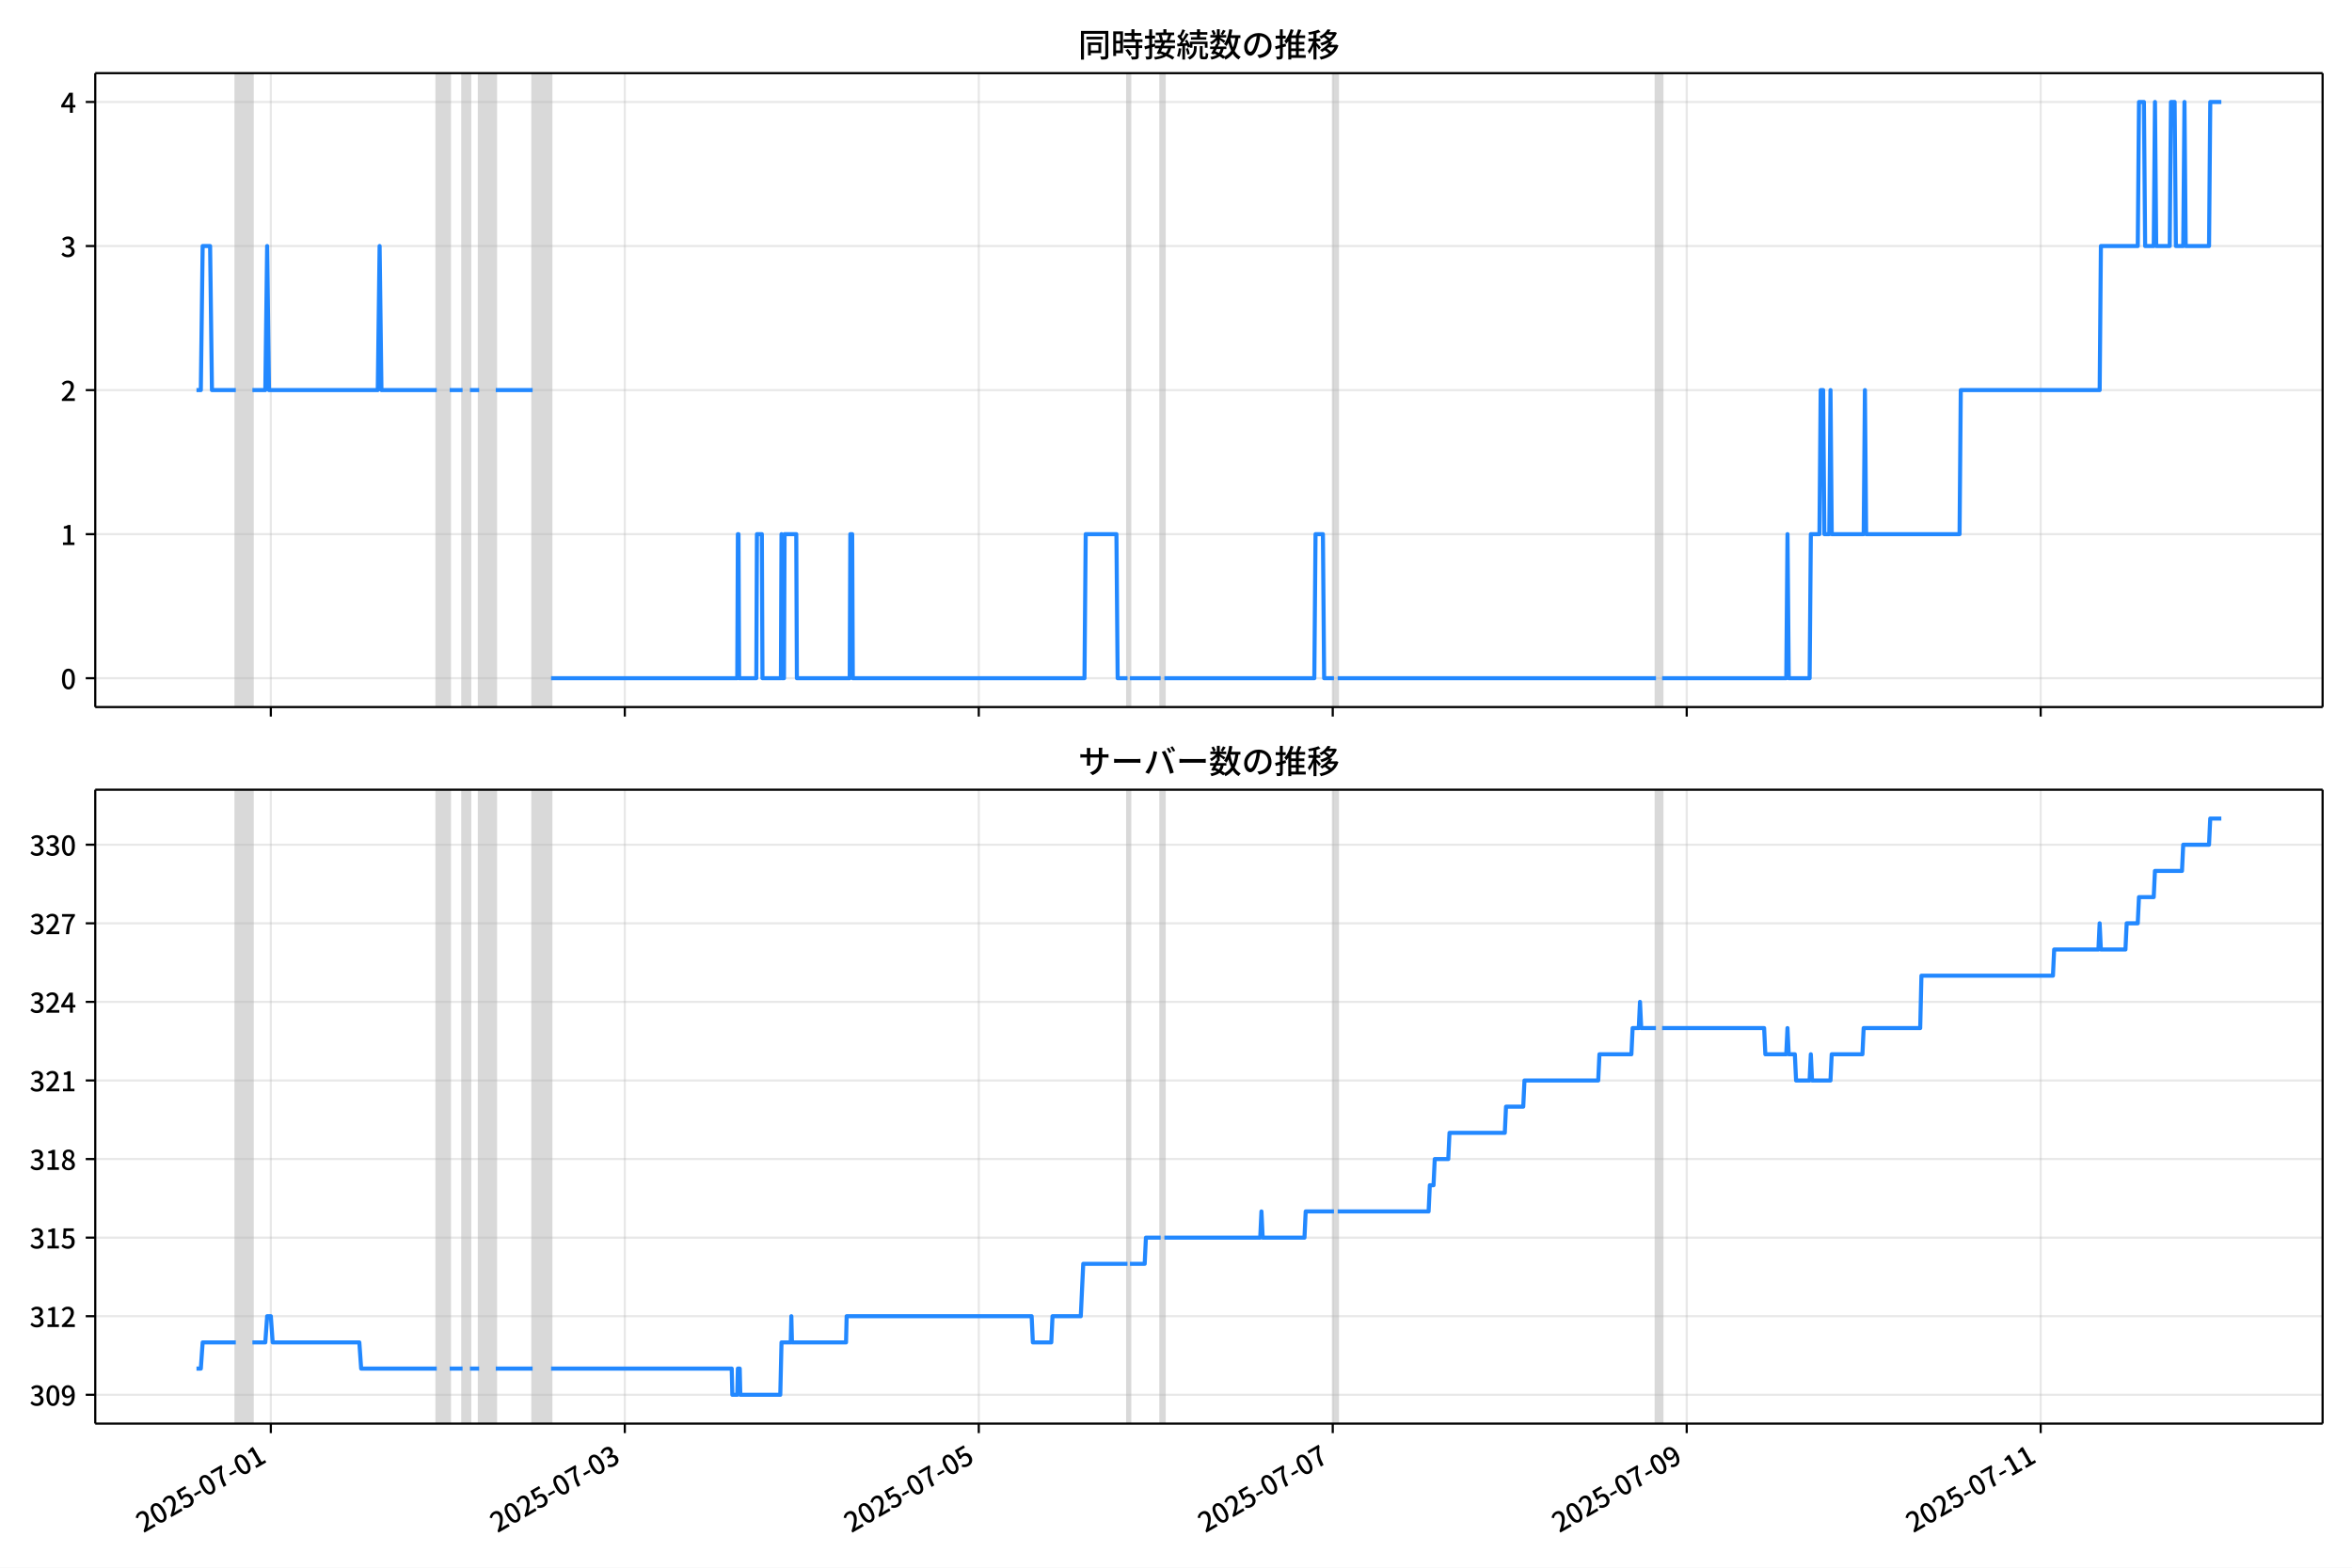
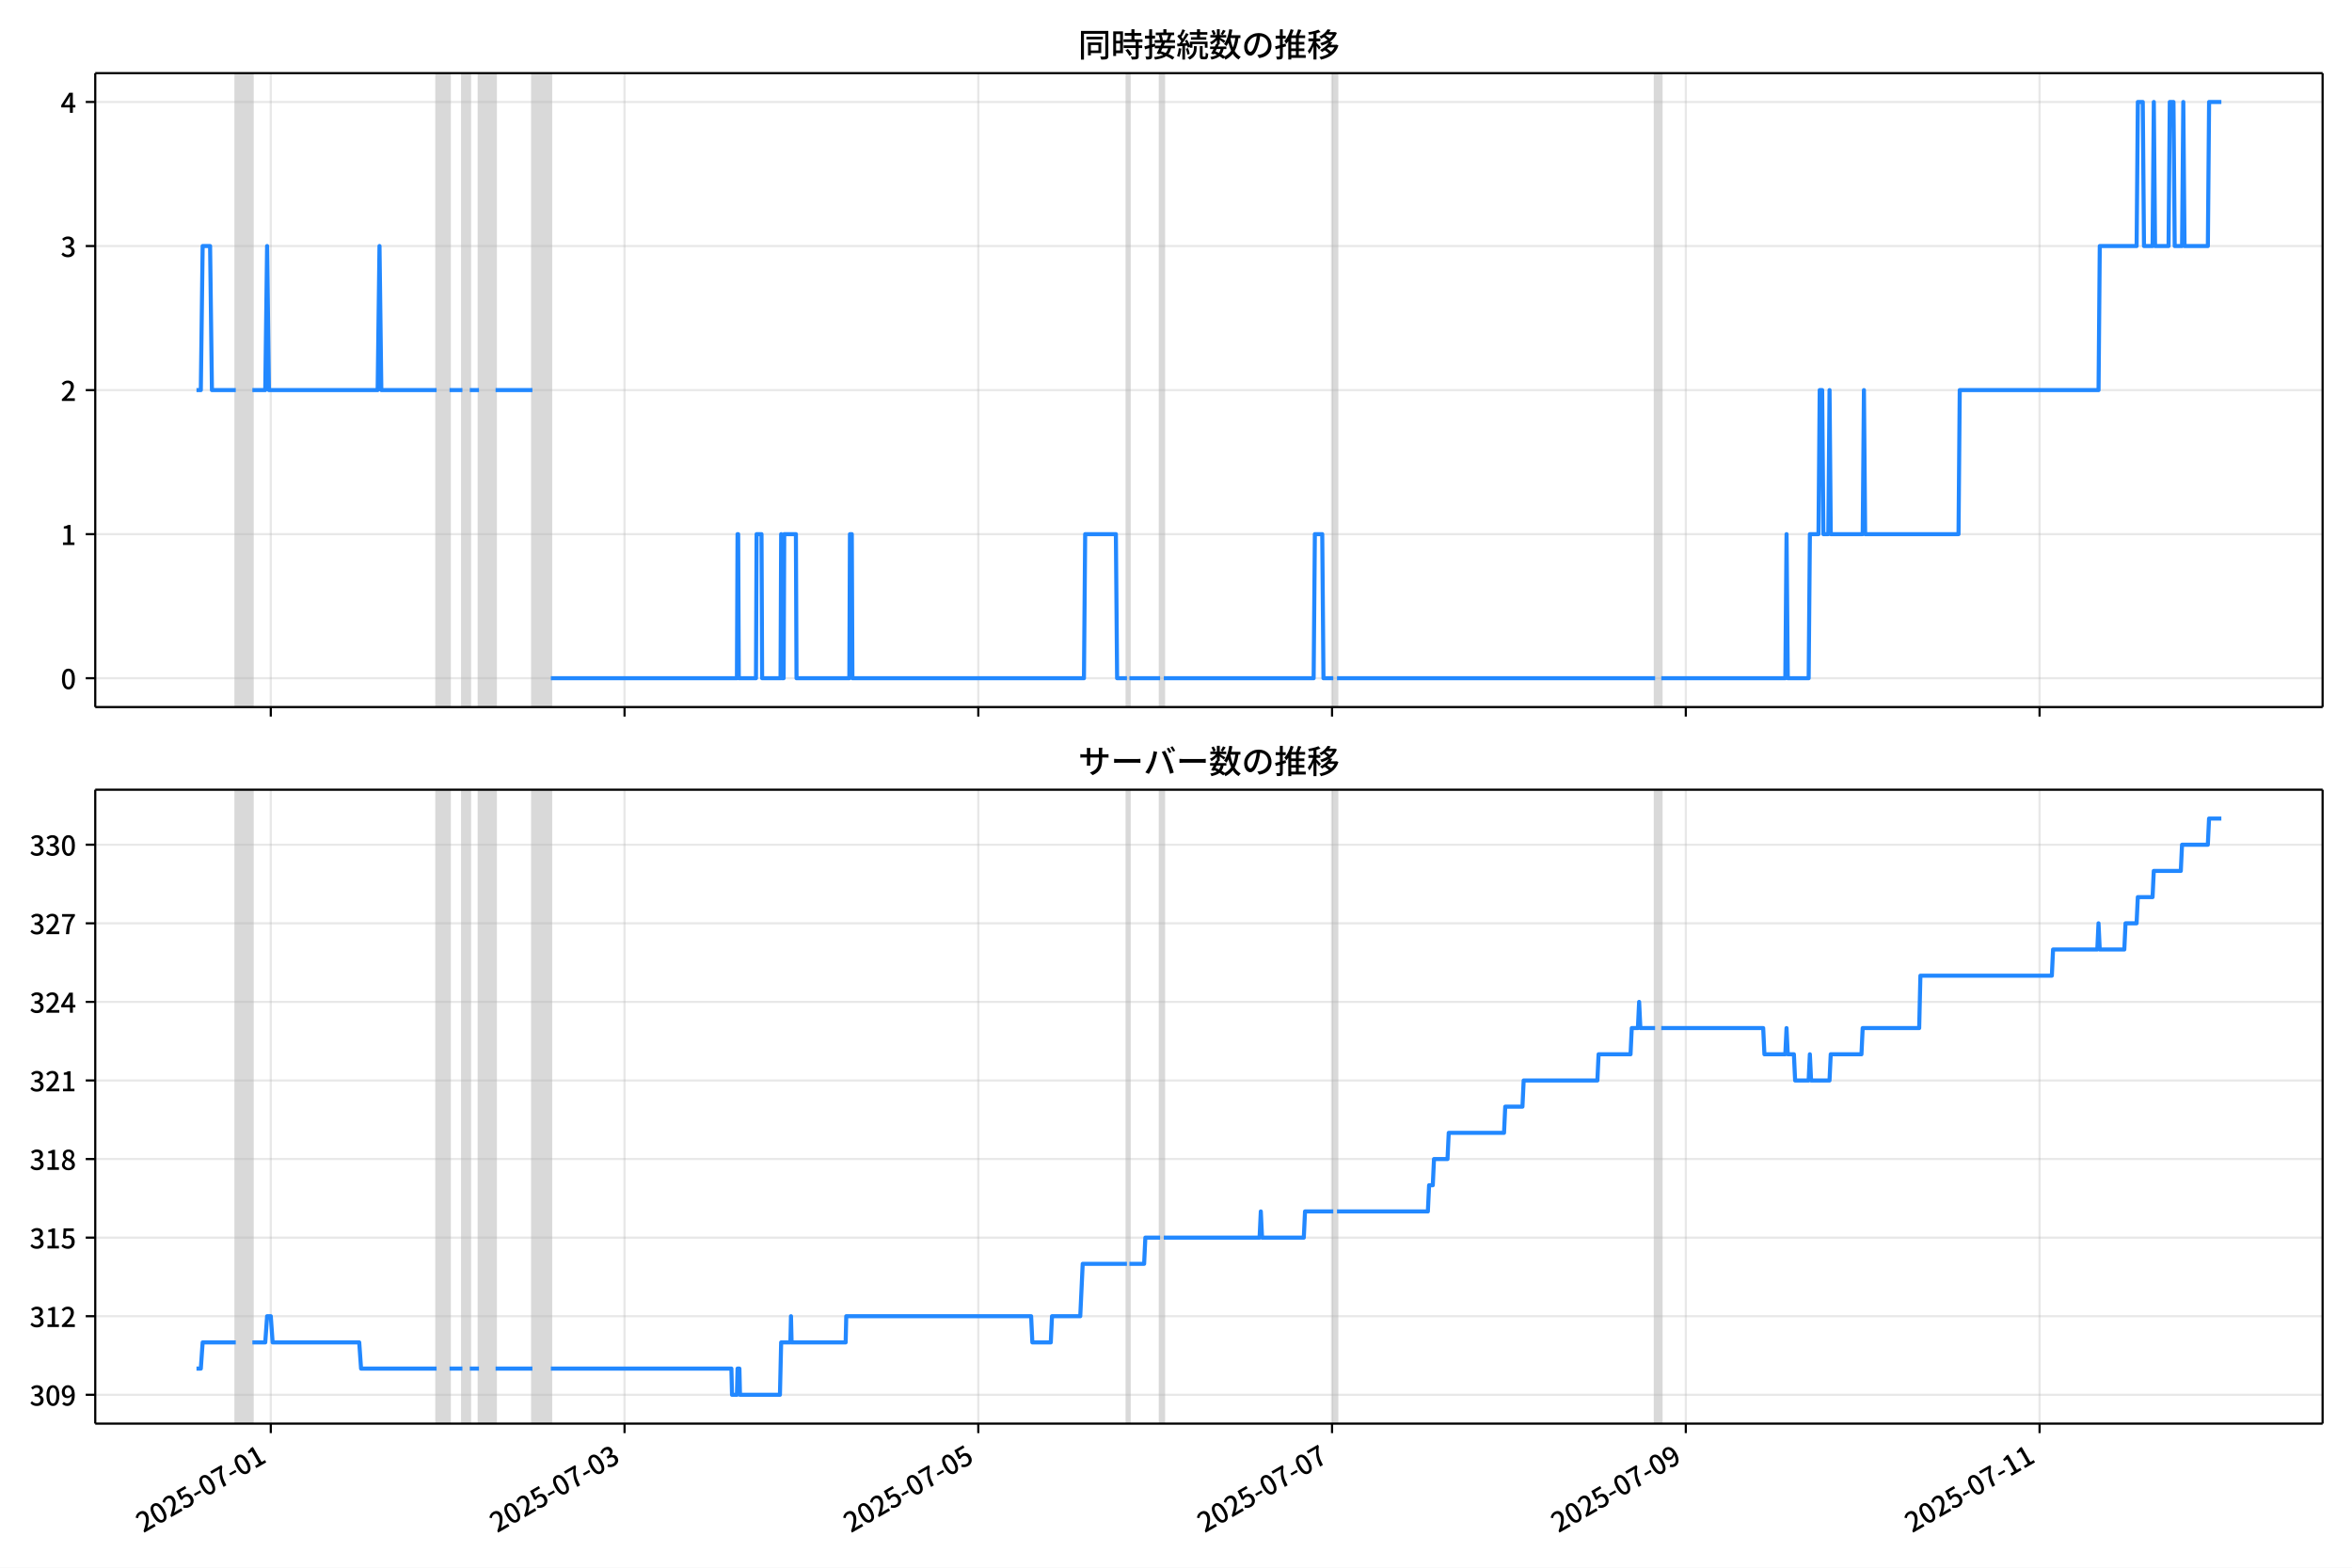
<svg xmlns="http://www.w3.org/2000/svg" xmlns:xlink="http://www.w3.org/1999/xlink" version="1.1" viewBox="0 0 864 576">
  <defs>
    <style type="text/css">*{stroke-linejoin: round; stroke-linecap: butt}</style>
  </defs>
  <g id="z">
    <g id="aa">
      <path d="m0 576h864v-576h-864z" fill="#fff" />
    </g>
    <g id="ab">
      <g id="ac">
        <path d="m34.99 259.78h818.21v-232.9h-818.21z" fill="#fff" />
      </g>
      <g id="ad">
-         <path d="m86.622 259.78h6.095v-232.9h-6.095z" clip-path="url(#b)" fill="#808080" opacity=".3" stroke="#808080" />
+         <path d="m86.614 259.78h6.091v-232.9h-6.091z" clip-path="url(#b)" fill="#808080" opacity=".3" stroke="#808080" />
      </g>
      <g id="ae">
-         <path d="m160.44 259.78h4.741v-232.9h-4.741z" clip-path="url(#b)" fill="#808080" opacity=".3" stroke="#808080" />
+         <path d="m160.39 259.78h4.738v-232.9h-4.738z" clip-path="url(#b)" fill="#808080" opacity=".3" stroke="#808080" />
      </g>
      <g id="af">
-         <path d="m169.92 259.78h2.709v-232.9h-2.709z" clip-path="url(#b)" fill="#808080" opacity=".3" stroke="#808080" />
+         <path d="m169.86 259.78h2.707v-232.9h-2.707z" clip-path="url(#b)" fill="#808080" opacity=".3" stroke="#808080" />
      </g>
      <g id="ag">
-         <path d="m176.02 259.78h6.095v-232.9h-6.095z" clip-path="url(#b)" fill="#808080" opacity=".3" stroke="#808080" />
+         <path d="m175.95 259.78h6.091v-232.9h-6.091z" clip-path="url(#b)" fill="#808080" opacity=".3" stroke="#808080" />
      </g>
      <g id="ah">
-         <path d="m195.66 259.78h6.772v-232.9h-6.772z" clip-path="url(#b)" fill="#808080" opacity=".3" stroke="#808080" />
+         <path d="m195.58 259.78h6.768v-232.9h-6.768z" clip-path="url(#b)" fill="#808080" opacity=".3" stroke="#808080" />
      </g>
      <g id="ai">
-         <path d="m414.18 259.78h.903v-232.9h-.903z" clip-path="url(#b)" fill="#808080" opacity=".3" stroke="#808080" />
+         <path d="m413.97 259.78h.902v-232.9h-.902z" clip-path="url(#b)" fill="#808080" opacity=".3" stroke="#808080" />
      </g>
      <g id="aj">
-         <path d="m426.37 259.78h1.355v-232.9h-1.355z" clip-path="url(#b)" fill="#808080" opacity=".3" stroke="#808080" />
+         <path d="m426.16 259.78h1.354v-232.9h-1.354z" clip-path="url(#b)" fill="#808080" opacity=".3" stroke="#808080" />
      </g>
      <g id="ak">
-         <path d="m490.03 259.78h1.355v-232.9h-1.355z" clip-path="url(#b)" fill="#808080" opacity=".3" stroke="#808080" />
+         <path d="m489.78 259.78h1.354v-232.9h-1.354z" clip-path="url(#b)" fill="#808080" opacity=".3" stroke="#808080" />
      </g>
      <g id="al">
-         <path d="m608.32 259.78h2.257v-232.9h-2.257z" clip-path="url(#b)" fill="#808080" opacity=".3" stroke="#808080" />
+         <path d="m608 259.78h2.256v-232.9h-2.256z" clip-path="url(#b)" fill="#808080" opacity=".3" stroke="#808080" />
      </g>
      <g id="am">
        <g id="an">
          <g id="ao">
-             <path d="m99.49 259.78v-232.9" clip-path="url(#b)" fill="none" stroke="#b0b0b0" stroke-linecap="square" stroke-opacity=".3" stroke-width=".8" />
+             <path d="m99.473 259.78v-232.9" clip-path="url(#b)" fill="none" stroke="#b0b0b0" stroke-linecap="square" stroke-opacity=".3" stroke-width=".8" />
          </g>
          <g id="ap">
            <defs>
              <path id="f" d="m0 0v3.5" stroke="#000" stroke-width=".8" />
            </defs>
-             <use x="99.49" y="259.778" stroke="#000000" stroke-width=".8" xlink:href="#f" />
+             <use x="99.473" y="259.778" stroke="#000000" stroke-width=".8" xlink:href="#f" />
          </g>
        </g>
        <g id="aq">
          <g id="ar">
-             <path d="m229.52 259.78v-232.9" clip-path="url(#b)" fill="none" stroke="#b0b0b0" stroke-linecap="square" stroke-opacity=".3" stroke-width=".8" />
+             <path d="m229.42 259.78v-232.9" clip-path="url(#b)" fill="none" stroke="#b0b0b0" stroke-linecap="square" stroke-opacity=".3" stroke-width=".8" />
          </g>
          <g id="as">
-             <use x="229.52" y="259.778" stroke="#000000" stroke-width=".8" xlink:href="#f" />
+             <use x="229.424" y="259.778" stroke="#000000" stroke-width=".8" xlink:href="#f" />
          </g>
        </g>
        <g id="at">
          <g id="au">
-             <path d="m359.55 259.78v-232.9" clip-path="url(#b)" fill="none" stroke="#b0b0b0" stroke-linecap="square" stroke-opacity=".3" stroke-width=".8" />
+             <path d="m359.38 259.78v-232.9" clip-path="url(#b)" fill="none" stroke="#b0b0b0" stroke-linecap="square" stroke-opacity=".3" stroke-width=".8" />
          </g>
          <g id="av">
-             <use x="359.55" y="259.778" stroke="#000000" stroke-width=".8" xlink:href="#f" />
+             <use x="359.375" y="259.778" stroke="#000000" stroke-width=".8" xlink:href="#f" />
          </g>
        </g>
        <g id="aw">
          <g id="ax">
-             <path d="m489.58 259.78v-232.9" clip-path="url(#b)" fill="none" stroke="#b0b0b0" stroke-linecap="square" stroke-opacity=".3" stroke-width=".8" />
+             <path d="m489.33 259.78v-232.9" clip-path="url(#b)" fill="none" stroke="#b0b0b0" stroke-linecap="square" stroke-opacity=".3" stroke-width=".8" />
          </g>
          <g id="ay">
-             <use x="489.579" y="259.778" stroke="#000000" stroke-width=".8" xlink:href="#f" />
+             <use x="489.326" y="259.778" stroke="#000000" stroke-width=".8" xlink:href="#f" />
          </g>
        </g>
        <g id="az">
          <g id="ba">
-             <path d="m619.61 259.78v-232.9" clip-path="url(#b)" fill="none" stroke="#b0b0b0" stroke-linecap="square" stroke-opacity=".3" stroke-width=".8" />
+             <path d="m619.28 259.78v-232.9" clip-path="url(#b)" fill="none" stroke="#b0b0b0" stroke-linecap="square" stroke-opacity=".3" stroke-width=".8" />
          </g>
          <g id="bb">
-             <use x="619.609" y="259.778" stroke="#000000" stroke-width=".8" xlink:href="#f" />
+             <use x="619.277" y="259.778" stroke="#000000" stroke-width=".8" xlink:href="#f" />
          </g>
        </g>
        <g id="bc">
          <g id="bd">
-             <path d="m749.64 259.78v-232.9" clip-path="url(#b)" fill="none" stroke="#b0b0b0" stroke-linecap="square" stroke-opacity=".3" stroke-width=".8" />
+             <path d="m749.23 259.78v-232.9" clip-path="url(#b)" fill="none" stroke="#b0b0b0" stroke-linecap="square" stroke-opacity=".3" stroke-width=".8" />
          </g>
          <g id="be">
-             <use x="749.639" y="259.778" stroke="#000000" stroke-width=".8" xlink:href="#f" />
+             <use x="749.228" y="259.778" stroke="#000000" stroke-width=".8" xlink:href="#f" />
          </g>
        </g>
      </g>
      <g id="bf">
        <g id="bg">
          <g id="bh">
            <path d="m34.99 249.19h818.21" clip-path="url(#b)" fill="none" stroke="#b0b0b0" stroke-linecap="square" stroke-opacity=".3" stroke-width=".8" />
          </g>
          <g id="bi">
            <defs>
              <path id="e" d="m0 0h-3.5" stroke="#000" stroke-width=".8" />
            </defs>
            <use x="34.99" y="249.191" stroke="#000000" stroke-width=".8" xlink:href="#e" />
          </g>
          <g id="bj">
            <g transform="translate(22.29 253.18) scale(.1 -.1)">
              <defs>
                <path id="c" transform="scale(.015625)" d="m1830-90q-460 0-806 275-346 276-535 823-188 547-188 1366 0 820 188 1357 189 538 535 803 346 266 806 266 461 0 800-269 340-269 528-803 189-534 189-1354 0-819-189-1366-188-547-528-823-339-275-800-275zm0 589q237 0 422 185 186 186 288 599 103 413 103 1091 0 679-103 1082-102 403-288 582-185 180-422 180-236 0-422-180-186-179-292-582-105-403-105-1082 0-678 105-1091 106-413 292-599 186-185 422-185z" />
              </defs>
              <use xlink:href="#c" />
            </g>
          </g>
        </g>
        <g id="bk">
          <g id="bl">
            <path d="m34.99 196.26h818.21" clip-path="url(#b)" fill="none" stroke="#b0b0b0" stroke-linecap="square" stroke-opacity=".3" stroke-width=".8" />
          </g>
          <g id="bm">
            <use x="34.99" y="196.26" stroke="#000000" stroke-width=".8" xlink:href="#e" />
          </g>
          <g id="bn">
            <g transform="translate(22.29 200.25) scale(.1 -.1)">
              <defs>
                <path id="k" transform="scale(.015625)" d="m544 0v608h1037v3277h-845v467q333 58 579 147 247 90 451 218h557v-4109h915v-608h-2694z" />
              </defs>
              <use xlink:href="#k" />
            </g>
          </g>
        </g>
        <g id="bo">
          <g id="bp">
            <path d="m34.99 143.33h818.21" clip-path="url(#b)" fill="none" stroke="#b0b0b0" stroke-linecap="square" stroke-opacity=".3" stroke-width=".8" />
          </g>
          <g id="bq">
            <use x="34.99" y="143.329" stroke="#000000" stroke-width=".8" xlink:href="#e" />
          </g>
          <g id="br">
            <g transform="translate(22.29 147.31) scale(.1 -.1)">
              <defs>
                <path id="d" transform="scale(.015625)" d="m282 0v429q697 621 1164 1136 468 515 701 956 234 442 234 826 0 256-87 451-86 196-262 301-176 106-445 106-275 0-506-151-230-150-422-368l-416 410q301 333 637 518 336 186 803 186 429 0 749-176t496-493 176-745q0-455-224-919t-615-935q-390-470-889-950 186 20 394 36t374 16h1184v-634h-3046z" />
              </defs>
              <use xlink:href="#d" />
            </g>
          </g>
        </g>
        <g id="bs">
          <g id="bt">
            <path d="m34.99 90.398h818.21" clip-path="url(#b)" fill="none" stroke="#b0b0b0" stroke-linecap="square" stroke-opacity=".3" stroke-width=".8" />
          </g>
          <g id="bu">
            <use x="34.99" y="90.398" stroke="#000000" stroke-width=".8" xlink:href="#e" />
          </g>
          <g id="bv">
            <g transform="translate(22.29 94.383) scale(.1 -.1)">
              <defs>
                <path id="h" transform="scale(.015625)" d="m1715-90q-371 0-656 90t-503 240q-217 150-377 323l359 474q211-205 479-359 269-153 634-153 269 0 467 92 199 93 311 266t112 423q0 256-125 451t-429 300q-304 106-835 106v551q467 0 732 105 266 106 384 291 119 186 119 423 0 307-192 489-192 183-531 183-269 0-503-119-233-118-438-316l-384 460q282 256 614 413 333 157 737 157 422 0 748-144 327-144 512-413 186-269 186-659 0-403-221-685-221-281-592-422v-26q269-70 490-227t349-400 128-557q0-422-215-726-214-304-573-468-358-163-787-163z" />
              </defs>
              <use xlink:href="#h" />
            </g>
          </g>
        </g>
        <g id="bw">
          <g id="bx">
            <path d="m34.99 37.466h818.21" clip-path="url(#b)" fill="none" stroke="#b0b0b0" stroke-linecap="square" stroke-opacity=".3" stroke-width=".8" />
          </g>
          <g id="by">
            <use x="34.99" y="37.466" stroke="#000000" stroke-width=".8" xlink:href="#e" />
          </g>
          <g id="bz">
            <g transform="translate(22.29 41.451) scale(.1 -.1)">
              <defs>
                <path id="p" transform="scale(.015625)" d="m2170 0v3072q0 192 12 457 13 266 20 458h-26q-90-179-183-365-92-185-195-364l-921-1415h2579v-576h-3328v493l1875 2957h858v-4717h-691z" />
              </defs>
              <use xlink:href="#p" />
            </g>
          </g>
        </g>
      </g>
      <g id="ca">
-         <path d="m72.181 143.33h1.59l.676-52.931h2.732l.679 52.931h8.765m6.095 0h4.741l.677-52.931.677 52.931h39.957l.677-52.931.677 52.931h20.317m4.741 0h4.741m2.709 0h3.386m6.095 0h13.545m6.772 105.86h68.401l.226-52.931h.226l.226 52.931h6.321l.226-52.931h1.806l.226 52.931h6.772l.226-52.931.226 52.931h.677l.226-52.931h4.289l.226 52.931h19.414l.226-52.931h.677l.226 52.931h85.106l.451-52.931h11.287l.451 52.931h3.612m.903 0h11.287m1.355 0h55.082l.451-52.931h2.709l.451 52.931h3.612m1.355 0h116.94m2.257 0h45.601l.451-52.931.451 52.931h7.675l.451-52.931h3.16l.451-52.931h.903l.451 52.931h1.806l.451-52.931.451 52.931h11.739l.451-52.931.451 52.931h34.313l.451-52.931h51.019l.451-52.931h13.545l.451-52.931h1.806l.451 52.931h3.16l.451-52.931.451 52.931h4.966l.451-52.931h1.355l.451 52.931h2.709l.451-52.931.451 52.931h8.578l.451-52.931h4.063v0" clip-path="url(#b)" fill="none" stroke="#28f" stroke-linecap="square" stroke-width="1.5" />
+         <path d="m72.181 143.33h1.589l.675-52.931h2.73l.678 52.931h8.76m6.091 0h4.738l.677-52.931.677 52.931h39.933l.677-52.931.677 52.931h20.305m4.738 0h4.738m2.707 0h3.384m6.091 0h13.537m6.768 105.86h68.36l.226-52.931h.226l.226 52.931h6.317l.226-52.931h1.805l.226 52.931h6.768l.226-52.931.226 52.931h.677l.226-52.931h4.287l.226 52.931h19.402l.226-52.931h.677l.226 52.931h85.055l.451-52.931h11.28l.451 52.931h3.61m.902 0h11.28m1.354 0h55.049l.451-52.931h2.707l.451 52.931h3.61m1.354 0h116.87m2.256 0h45.573l.451-52.931.451 52.931h7.671l.451-52.931h3.159l.451-52.931h.902l.451 52.931h1.805l.451-52.931.451 52.931h11.732l.451-52.931.451 52.931h34.293l.451-52.931h50.988l.451-52.931h13.537l.451-52.931h1.805l.451 52.931h3.159l.451-52.931.451 52.931h4.963l.451-52.931h1.354l.451 52.931h2.707l.451-52.931.451 52.931h8.573l.451-52.931h4.512v0" clip-path="url(#b)" fill="none" stroke="#28f" stroke-linecap="square" stroke-width="1.5" />
      </g>
      <g id="cb">
        <path d="m34.99 259.78v-232.9" fill="none" stroke="#000" stroke-linecap="square" stroke-width=".8" />
      </g>
      <g id="cc">
        <path d="m853.2 259.78v-232.9" fill="none" stroke="#000" stroke-linecap="square" stroke-width=".8" />
      </g>
      <g id="cd">
        <path d="m34.99 259.78h818.21" fill="none" stroke="#000" stroke-linecap="square" stroke-width=".8" />
      </g>
      <g id="ce">
        <path d="m34.99 26.88h818.21" fill="none" stroke="#000" stroke-linecap="square" stroke-width=".8" />
      </g>
      <g id="cf">
        <g transform="translate(396.1 20.88) scale(.12 -.12)">
          <defs>
            <path id="v" transform="scale(.015625)" d="m1587 3936h3232v-518h-3232v518zm320-1114h557v-2534h-557v2534zm301 0h2291v-2086h-2291v512h1734v1069h-1734v505zm-1683 2260h5113v-570h-4524v-5056h-589v5626zm4768 0h595v-4896q0-250-67-397t-227-218q-160-77-426-96t-675-19q-13 83-45 192t-77 218q-45 108-89 185 281-13 527-13 247 0 330 0 83 7 118 42 36 35 36 112v4890z" />
            <path id="t" transform="scale(.015625)" d="m2714 4672h3238v-525h-3238v525zm-244-1235h3712v-538h-3712v538zm20-1184h3635v-531h-3635v531zm1523 3155h595v-2310h-595v2310zm832-2451h589v-2823q0-230-61-364-61-135-227-199-167-70-423-86t-633-16q-20 121-78 285-57 163-121 284 275-6 509-9t310-3q77 6 106 28 29 23 29 93v2810zm-2023-1677 487 282q153-160 313-352t294-381q135-189 206-343l-519-313q-64 153-189 348-124 196-278 394-154 199-314 365zm-2086 3718h1619v-4281h-1619v544h1056v3187h-1056v550zm32-1843h1293v-537h-1293v537zm-320 1843h563v-4832h-563v4832z" />
            <path id="u" transform="scale(.015625)" d="m3866 5408h614v-870h-614v870zm-1479-653h3597v-518h-3597v518zm-230-1485h4e3v-518h-4e3v518zm825 922 519 102q64-160 121-342 58-182 96-352 39-170 45-304l-544-128q-6 134-42 313-35 180-83 365-48 186-112 346zm1856 109 589-71q-96-275-202-557-105-281-195-486l-518 77q58 147 122 329 64 183 118 372t86 336zm-2643-2106h3943v-518h-3943v518zm1408 685 602-115q-167-371-362-784t-390-797-362-685l-525 179q160 288 346 666t368 784 323 752zm-659-2157 358 403q352-102 733-240 381-137 752-304 371-166 697-336 327-169 558-329l-384-461q-218 160-532 336-313 176-685 345-371 170-755 323-384 154-742 263zm1894 1114 583-71q-122-550-353-944-230-393-604-662t-922-435q-547-167-1296-269-25 128-93 269-67 141-137 230 678 64 1168 192t819 349q330 221 531 550 202 330 304 791zm-4684 217q396 90 953 240 557 151 1120 311l77-544q-525-154-1053-311-528-156-963-284l-134 588zm121 2093h1965v-563h-1965v563zm819 1248h576v-5229q0-236-51-374t-192-208q-141-77-355-99-214-23-541-16-13 115-64 288t-109 294q205-6 381-6t234 0q64 0 92 28 29 29 29 93v5229z" />
            <path id="s" transform="scale(.015625)" d="m4058 5408h595v-1798h-595v1798zm-1415-563h3443v-499h-3443v499zm231-992h3008v-499h-3008v499zm-224-877h3475v-1203h-531v729h-2432v-729h-512v1203zm1964-877h551v-1881q0-122 22-157 23-35 106-35 25 0 92 0 68 0 135 0t99 0q51 0 83 54t45 224 19 515q90-70 234-131t259-93q-19-429-83-662-64-234-183-326-118-93-316-93-39 0-103 0t-134 0-138 0q-67 0-99 0-237 0-365 64t-176 218q-48 153-48 422v1881zm-1164-6h550v-455q0-243-48-528-48-284-186-579-137-294-409-572-272-279-727-503-70 90-192 208-121 118-230 195 416 205 665 438 250 234 371 474 122 240 164 467 42 228 42 413v442zm-2240 3309 524-192q-121-244-259-503-137-259-275-496t-259-416l-410 173q122 186 246 438 125 253 240 515 116 263 193 481zm716-743 500-230q-224-359-496-756-272-396-548-764-275-368-518-650l-358 205q179 211 377 483 199 272 387 569 189 298 358 592 170 295 298 551zm-1721-665 307 403q166-154 339-340 173-185 320-364t224-327l-326-460q-77 160-218 348-141 189-314 384-172 196-332 356zm1485-832 435 179q128-211 249-458 122-246 215-474 93-227 137-412l-473-211q-32 185-119 422-86 237-201 486-115 250-243 468zm-1530-583q422 26 998 54 576 29 1184 68l7-499q-570-45-1127-84-556-38-992-70l-70 531zm1702-992 436 135q121-276 214-596t118-556l-454-148q-26 237-112 563-86 327-202 602zm-1363 109 499-83q-57-455-163-897-105-441-253-748-51 32-134 73-83 42-170 83-86 42-144 62 148 294 234 697t131 813zm691 627h525v-2861h-525v2861z" />
            <path id="m" transform="scale(.015625)" d="m224 2022h3187v-499h-3187v499zm51 2247h3111v-487h-3111v487zm1127-1735 563-121q-154-320-333-672t-352-679q-173-326-326-582l-532 173q148 243 324 566t345 669q170 346 311 646zm934-832 563-64q-89-480-262-838t-461-614-701-432-976-298q-25 128-99 269t-157 237q659 102 1085 303 426 202 666 554t342 883zm422 3597 519-211q-147-218-298-436-150-217-278-377l-403 186q121 173 252 413 132 240 208 425zm-1203 109h563v-2957h-563v2957zm-1075-320 448 186q134-192 246-420 112-227 157-393l-467-211q-38 172-147 406t-237 432zm1094-1050 397-236q-160-263-400-529-240-265-519-489-278-224-553-378-51 103-141 237-89 135-179 218 269 109 534 294 266 186 493 416 228 231 368 467zm487-204q83-45 246-145 163-99 352-211t346-211 221-150l-327-423q-83 77-230 198-147 122-317 253-170 132-327 250-156 119-259 189l295 250zm1798 396h2311v-556h-2311v556zm115 1178 615-90q-103-640-263-1235t-384-1101q-224-505-512-889-44 57-134 134t-186 157-166 125q275 339 473 796 199 458 340 995 141 538 217 1108zm1223-1510 614-58q-147-1101-445-1940-297-838-813-1443-515-604-1321-1014-26 71-90 177-64 105-134 208-70 102-128 159 742 346 1212 880 471 535 730 1290 260 755 375 1741zm-1005-135q134-851 387-1597 253-745 659-1305 407-560 1002-874-70-57-154-150-83-93-154-189-70-96-121-179-633 371-1056 988-422 618-688 1434-265 816-425 1783l550 89zm-3309-3065 327 416q377-148 754-330 378-182 701-378 324-195 548-368l-416-435q-211 179-519 378-307 198-666 383-358 186-729 334z" />
            <path id="r" transform="scale(.015625)" d="m3686 4378q-64-493-163-1041-99-547-265-1084-192-653-432-1104t-522-688-595-237q-320 0-596 221-275 221-448 621-172 400-172 931 0 537 220 1017 221 480 611 851 391 372 909 583 519 211 1121 211 576 0 1040-186 464-185 793-515 330-329 502-771 173-441 173-941 0-672-278-1194-278-521-816-851-538-329-1318-444l-378 601q166 20 307 42t263 48q307 70 585 217 279 148 496 375 218 227 342 534 125 308 125 692t-122 713q-121 330-358 573-236 243-582 380-346 138-781 138-525 0-935-186-409-185-694-489-284-304-432-656-147-352-147-678 0-365 89-605 90-240 224-355 135-115 276-115t288 144 297 457q151 314 298 800 147 461 246 982 100 522 145 1021l684-12z" />
            <path id="n" transform="scale(.015625)" d="m2995 2925h2893v-519h-2893v519zm0-1280h2893v-519h-2893v519zm-64-1299h3232v-557h-3232v557zm1312 3577h563v-3763h-563v3763zm429 1466 634-141q-154-390-340-794-185-403-339-684l-512 140q103 199 208 458 106 259 195 528 90 269 154 493zm-1472 25 582-147q-153-518-371-1018-217-499-483-931t-573-758q-38 64-109 160-70 96-147 198-77 103-141 160 416 416 733 1034t509 1302zm128-1203h2720v-537h-2720v-4205h-582v4422l313 320h269zm-3174-2157q396 90 953 240 557 151 1120 311l77-544q-525-154-1053-311-528-156-963-284l-134 588zm121 2093h1965v-563h-1965v563zm819 1248h576v-5229q0-236-51-374t-192-208q-141-77-355-99-214-23-541-16-13 115-64 288t-109 294q205-6 381-6t234 0q64 0 92 28 29 29 29 93v5229z" />
            <path id="l" transform="scale(.015625)" d="m4051 5402 595-109q-281-493-729-941t-1107-806q-39 64-106 144t-141 153q-73 74-137 119 608 288 1011 678t614 762zm-77-557h1511v-493h-1863l352 493zm1293 0h109l109 25 384-179q-192-505-496-905t-695-701q-390-301-845-519-454-217-947-358-44 109-137 253t-176 227q448 109 867 294 419 186 777 445 359 259 631 592t419 730v96zm-1990-954 377 307q167-96 336-218 170-121 320-249 151-128 247-237l-397-332q-90 108-237 236t-317 259q-169 132-329 234zm1107-934 595-109q-307-538-803-1031-496-492-1232-876-38 64-102 144t-138 156q-74 77-138 116 455 217 807 483t604 554q253 288 407 563zm-90-589h1460v-506h-1818l358 506zm1268 0h121l109 26 384-167q-192-614-531-1075t-787-794q-448-332-983-553-534-221-1129-355-45 115-132 269-86 153-176 249 551 96 1043 285 493 189 903 473 410 285 714 669t464 883v90zm-2132-1056 410 339q186-102 384-237 198-134 371-275t282-269l-435-371q-103 128-270 272-166 144-361 288t-381 253zm-2150 3533h589v-5376h-589v5376zm-992-1242h2336v-569h-2336v569zm1024-224 365-160q-96-339-231-707-134-368-291-727-157-358-336-672-179-313-365-537-44 128-134 291t-160 272q173 192 339 457 167 266 323 570 157 304 282 618t208 595zm941 1946 416-467q-314-122-695-221-380-99-784-173-403-74-780-131-20 102-71 236-51 135-102 231 358 58 732 138 375 80 711 179t573 208zm-397-2579q58-45 179-170 122-125 266-266 144-140 259-265t160-183l-352-473q-58 102-157 255-99 154-218 317-118 164-227 311-108 147-185 237l275 237z" />
          </defs>
          <use xlink:href="#v" />
          <use transform="translate(100)" xlink:href="#t" />
          <use transform="translate(200)" xlink:href="#u" />
          <use transform="translate(300)" xlink:href="#s" />
          <use transform="translate(400)" xlink:href="#m" />
          <use transform="translate(500)" xlink:href="#r" />
          <use transform="translate(600)" xlink:href="#n" />
          <use transform="translate(700)" xlink:href="#l" />
        </g>
      </g>
    </g>
    <g id="cg">
      <g id="ch">
        <path d="m34.99 523.06h818.21v-232.9h-818.21z" fill="#fff" />
      </g>
      <g id="ci">
-         <path d="m86.622 523.06h6.095v-232.9h-6.095z" clip-path="url(#a)" fill="#808080" opacity=".3" stroke="#808080" />
+         <path d="m86.614 523.06h6.091v-232.9h-6.091z" clip-path="url(#a)" fill="#808080" opacity=".3" stroke="#808080" />
      </g>
      <g id="cj">
-         <path d="m160.44 523.06h4.741v-232.9h-4.741z" clip-path="url(#a)" fill="#808080" opacity=".3" stroke="#808080" />
+         <path d="m160.39 523.06h4.738v-232.9h-4.738z" clip-path="url(#a)" fill="#808080" opacity=".3" stroke="#808080" />
      </g>
      <g id="ck">
-         <path d="m169.92 523.06h2.709v-232.9h-2.709z" clip-path="url(#a)" fill="#808080" opacity=".3" stroke="#808080" />
+         <path d="m169.86 523.06h2.707v-232.9h-2.707z" clip-path="url(#a)" fill="#808080" opacity=".3" stroke="#808080" />
      </g>
      <g id="cl">
-         <path d="m176.02 523.06h6.095v-232.9h-6.095z" clip-path="url(#a)" fill="#808080" opacity=".3" stroke="#808080" />
+         <path d="m175.95 523.06h6.091v-232.9h-6.091z" clip-path="url(#a)" fill="#808080" opacity=".3" stroke="#808080" />
      </g>
      <g id="cm">
-         <path d="m195.66 523.06h6.772v-232.9h-6.772z" clip-path="url(#a)" fill="#808080" opacity=".3" stroke="#808080" />
+         <path d="m195.58 523.06h6.768v-232.9h-6.768z" clip-path="url(#a)" fill="#808080" opacity=".3" stroke="#808080" />
      </g>
      <g id="cn">
-         <path d="m414.18 523.06h.903v-232.9h-.903z" clip-path="url(#a)" fill="#808080" opacity=".3" stroke="#808080" />
+         <path d="m413.97 523.06h.902v-232.9h-.902z" clip-path="url(#a)" fill="#808080" opacity=".3" stroke="#808080" />
      </g>
      <g id="co">
-         <path d="m426.37 523.06h1.355v-232.9h-1.355z" clip-path="url(#a)" fill="#808080" opacity=".3" stroke="#808080" />
+         <path d="m426.16 523.06h1.354v-232.9h-1.354z" clip-path="url(#a)" fill="#808080" opacity=".3" stroke="#808080" />
      </g>
      <g id="cp">
-         <path d="m490.03 523.06h1.355v-232.9h-1.355z" clip-path="url(#a)" fill="#808080" opacity=".3" stroke="#808080" />
+         <path d="m489.78 523.06h1.354v-232.9h-1.354z" clip-path="url(#a)" fill="#808080" opacity=".3" stroke="#808080" />
      </g>
      <g id="cq">
-         <path d="m608.32 523.06h2.257v-232.9h-2.257z" clip-path="url(#a)" fill="#808080" opacity=".3" stroke="#808080" />
+         <path d="m608 523.06h2.256v-232.9h-2.256z" clip-path="url(#a)" fill="#808080" opacity=".3" stroke="#808080" />
      </g>
      <g id="cr">
        <g id="cs">
          <g id="ct">
-             <path d="m99.49 523.06v-232.9" clip-path="url(#a)" fill="none" stroke="#b0b0b0" stroke-linecap="square" stroke-opacity=".3" stroke-width=".8" />
+             <path d="m99.473 523.06v-232.9" clip-path="url(#a)" fill="none" stroke="#b0b0b0" stroke-linecap="square" stroke-opacity=".3" stroke-width=".8" />
          </g>
          <g id="cu">
-             <use x="99.49" y="523.055" stroke="#000000" stroke-width=".8" xlink:href="#f" />
+             <use x="99.473" y="523.055" stroke="#000000" stroke-width=".8" xlink:href="#f" />
          </g>
          <g id="cv">
-             <g transform="translate(52.7 563.33) rotate(-30) scale(.1 -.1)">
+             <g transform="translate(52.684 563.33) rotate(-30) scale(.1 -.1)">
              <defs>
                <path id="j" transform="scale(.015625)" d="m1715-90q-365 0-653 90t-506 237q-217 147-383 307l352 480q134-134 294-246t361-183q202-70 452-70 262 0 473 118 212 119 333 346 122 227 122 541 0 460-247 716-246 256-649 256-224 0-384-64t-365-198l-365 237 141 2240h2387v-627h-1747l-109-1204q154 77 307 118 154 42 340 42 397 0 723-160t518-490q192-329 192-847 0-519-224-887t-586-560q-361-192-777-192z" />
                <path id="g" transform="scale(.015625)" d="m301 1536v544h1689v-544h-1689z" />
                <path id="i" transform="scale(.015625)" d="m1235 0q32 646 109 1187t224 1024 384 941 576 938h-2208v627h3027v-455q-409-512-665-989-256-476-397-969t-205-1053-90-1251h-755z" />
              </defs>
              <use xlink:href="#d" />
              <use transform="translate(57)" xlink:href="#c" />
              <use transform="translate(114)" xlink:href="#d" />
              <use transform="translate(171)" xlink:href="#j" />
              <use transform="translate(228)" xlink:href="#g" />
              <use transform="translate(263.7)" xlink:href="#c" />
              <use transform="translate(320.7)" xlink:href="#i" />
              <use transform="translate(377.7)" xlink:href="#g" />
              <use transform="translate(413.4)" xlink:href="#c" />
              <use transform="translate(470.4)" xlink:href="#k" />
            </g>
          </g>
        </g>
        <g id="cw">
          <g id="cx">
-             <path d="m229.52 523.06v-232.9" clip-path="url(#a)" fill="none" stroke="#b0b0b0" stroke-linecap="square" stroke-opacity=".3" stroke-width=".8" />
+             <path d="m229.42 523.06v-232.9" clip-path="url(#a)" fill="none" stroke="#b0b0b0" stroke-linecap="square" stroke-opacity=".3" stroke-width=".8" />
          </g>
          <g id="cy">
-             <use x="229.52" y="523.055" stroke="#000000" stroke-width=".8" xlink:href="#f" />
+             <use x="229.424" y="523.055" stroke="#000000" stroke-width=".8" xlink:href="#f" />
          </g>
          <g id="cz">
-             <g transform="translate(182.73 563.33) rotate(-30) scale(.1 -.1)">
+             <g transform="translate(182.63 563.33) rotate(-30) scale(.1 -.1)">
              <use xlink:href="#d" />
              <use transform="translate(57)" xlink:href="#c" />
              <use transform="translate(114)" xlink:href="#d" />
              <use transform="translate(171)" xlink:href="#j" />
              <use transform="translate(228)" xlink:href="#g" />
              <use transform="translate(263.7)" xlink:href="#c" />
              <use transform="translate(320.7)" xlink:href="#i" />
              <use transform="translate(377.7)" xlink:href="#g" />
              <use transform="translate(413.4)" xlink:href="#c" />
              <use transform="translate(470.4)" xlink:href="#h" />
            </g>
          </g>
        </g>
        <g id="da">
          <g id="db">
-             <path d="m359.55 523.06v-232.9" clip-path="url(#a)" fill="none" stroke="#b0b0b0" stroke-linecap="square" stroke-opacity=".3" stroke-width=".8" />
+             <path d="m359.38 523.06v-232.9" clip-path="url(#a)" fill="none" stroke="#b0b0b0" stroke-linecap="square" stroke-opacity=".3" stroke-width=".8" />
          </g>
          <g id="dc">
-             <use x="359.55" y="523.055" stroke="#000000" stroke-width=".8" xlink:href="#f" />
+             <use x="359.375" y="523.055" stroke="#000000" stroke-width=".8" xlink:href="#f" />
          </g>
          <g id="dd">
-             <g transform="translate(312.76 563.33) rotate(-30) scale(.1 -.1)">
+             <g transform="translate(312.59 563.33) rotate(-30) scale(.1 -.1)">
              <use xlink:href="#d" />
              <use transform="translate(57)" xlink:href="#c" />
              <use transform="translate(114)" xlink:href="#d" />
              <use transform="translate(171)" xlink:href="#j" />
              <use transform="translate(228)" xlink:href="#g" />
              <use transform="translate(263.7)" xlink:href="#c" />
              <use transform="translate(320.7)" xlink:href="#i" />
              <use transform="translate(377.7)" xlink:href="#g" />
              <use transform="translate(413.4)" xlink:href="#c" />
              <use transform="translate(470.4)" xlink:href="#j" />
            </g>
          </g>
        </g>
        <g id="de">
          <g id="df">
-             <path d="m489.58 523.06v-232.9" clip-path="url(#a)" fill="none" stroke="#b0b0b0" stroke-linecap="square" stroke-opacity=".3" stroke-width=".8" />
+             <path d="m489.33 523.06v-232.9" clip-path="url(#a)" fill="none" stroke="#b0b0b0" stroke-linecap="square" stroke-opacity=".3" stroke-width=".8" />
          </g>
          <g id="dg">
-             <use x="489.579" y="523.055" stroke="#000000" stroke-width=".8" xlink:href="#f" />
+             <use x="489.326" y="523.055" stroke="#000000" stroke-width=".8" xlink:href="#f" />
          </g>
          <g id="dh">
-             <g transform="translate(442.79 563.33) rotate(-30) scale(.1 -.1)">
+             <g transform="translate(442.54 563.33) rotate(-30) scale(.1 -.1)">
              <use xlink:href="#d" />
              <use transform="translate(57)" xlink:href="#c" />
              <use transform="translate(114)" xlink:href="#d" />
              <use transform="translate(171)" xlink:href="#j" />
              <use transform="translate(228)" xlink:href="#g" />
              <use transform="translate(263.7)" xlink:href="#c" />
              <use transform="translate(320.7)" xlink:href="#i" />
              <use transform="translate(377.7)" xlink:href="#g" />
              <use transform="translate(413.4)" xlink:href="#c" />
              <use transform="translate(470.4)" xlink:href="#i" />
            </g>
          </g>
        </g>
        <g id="di">
          <g id="dj">
-             <path d="m619.61 523.06v-232.9" clip-path="url(#a)" fill="none" stroke="#b0b0b0" stroke-linecap="square" stroke-opacity=".3" stroke-width=".8" />
+             <path d="m619.28 523.06v-232.9" clip-path="url(#a)" fill="none" stroke="#b0b0b0" stroke-linecap="square" stroke-opacity=".3" stroke-width=".8" />
          </g>
          <g id="dk">
-             <use x="619.609" y="523.055" stroke="#000000" stroke-width=".8" xlink:href="#f" />
+             <use x="619.277" y="523.055" stroke="#000000" stroke-width=".8" xlink:href="#f" />
          </g>
          <g id="dl">
-             <g transform="translate(572.82 563.33) rotate(-30) scale(.1 -.1)">
+             <g transform="translate(572.49 563.33) rotate(-30) scale(.1 -.1)">
              <defs>
                <path id="o" transform="scale(.015625)" d="m1562-90q-410 0-708 150-297 151-502 356l403 461q141-160 346-256t422-96q224 0 425 102 202 103 352 333 151 230 237 614 87 384 87 941 0 589-115 970t-323 563-496 182q-205 0-372-118-166-118-262-336t-96-525q0-301 86-512 87-211 259-323 173-112 417-112 224 0 460 141 237 141 448 461l32-544q-134-180-313-314t-371-208-384-74q-391 0-689 166-297 167-467 496-169 330-169 823 0 467 195 816t515 541 698 192q339 0 636-138 298-137 519-419 221-281 349-710t128-1018q0-691-141-1187t-391-807q-249-310-563-461-313-150-652-150z" />
              </defs>
              <use xlink:href="#d" />
              <use transform="translate(57)" xlink:href="#c" />
              <use transform="translate(114)" xlink:href="#d" />
              <use transform="translate(171)" xlink:href="#j" />
              <use transform="translate(228)" xlink:href="#g" />
              <use transform="translate(263.7)" xlink:href="#c" />
              <use transform="translate(320.7)" xlink:href="#i" />
              <use transform="translate(377.7)" xlink:href="#g" />
              <use transform="translate(413.4)" xlink:href="#c" />
              <use transform="translate(470.4)" xlink:href="#o" />
            </g>
          </g>
        </g>
        <g id="dm">
          <g id="dn">
-             <path d="m749.64 523.06v-232.9" clip-path="url(#a)" fill="none" stroke="#b0b0b0" stroke-linecap="square" stroke-opacity=".3" stroke-width=".8" />
+             <path d="m749.23 523.06v-232.9" clip-path="url(#a)" fill="none" stroke="#b0b0b0" stroke-linecap="square" stroke-opacity=".3" stroke-width=".8" />
          </g>
          <g id="do">
-             <use x="749.639" y="523.055" stroke="#000000" stroke-width=".8" xlink:href="#f" />
+             <use x="749.228" y="523.055" stroke="#000000" stroke-width=".8" xlink:href="#f" />
          </g>
          <g id="dp">
-             <g transform="translate(702.85 563.33) rotate(-30) scale(.1 -.1)">
+             <g transform="translate(702.44 563.33) rotate(-30) scale(.1 -.1)">
              <use xlink:href="#d" />
              <use transform="translate(57)" xlink:href="#c" />
              <use transform="translate(114)" xlink:href="#d" />
              <use transform="translate(171)" xlink:href="#j" />
              <use transform="translate(228)" xlink:href="#g" />
              <use transform="translate(263.7)" xlink:href="#c" />
              <use transform="translate(320.7)" xlink:href="#i" />
              <use transform="translate(377.7)" xlink:href="#g" />
              <use transform="translate(413.4)" xlink:href="#k" />
              <use transform="translate(470.4)" xlink:href="#k" />
            </g>
          </g>
        </g>
      </g>
      <g id="dq">
        <g id="dr">
          <g id="ds">
            <path d="m34.99 512.47h818.21" clip-path="url(#a)" fill="none" stroke="#b0b0b0" stroke-linecap="square" stroke-opacity=".3" stroke-width=".8" />
          </g>
          <g id="dt">
            <use x="34.99" y="512.469" stroke="#000000" stroke-width=".8" xlink:href="#e" />
          </g>
          <g id="du">
            <g transform="translate(10.89 516.45) scale(.1 -.1)">
              <use xlink:href="#h" />
              <use transform="translate(57)" xlink:href="#c" />
              <use transform="translate(114)" xlink:href="#o" />
            </g>
          </g>
        </g>
        <g id="dv">
          <g id="dw">
            <path d="m34.99 483.6h818.21" clip-path="url(#a)" fill="none" stroke="#b0b0b0" stroke-linecap="square" stroke-opacity=".3" stroke-width=".8" />
          </g>
          <g id="dx">
            <use x="34.99" y="483.598" stroke="#000000" stroke-width=".8" xlink:href="#e" />
          </g>
          <g id="dy">
            <g transform="translate(10.89 487.58) scale(.1 -.1)">
              <use xlink:href="#h" />
              <use transform="translate(57)" xlink:href="#k" />
              <use transform="translate(114)" xlink:href="#d" />
            </g>
          </g>
        </g>
        <g id="dz">
          <g id="ea">
            <path d="m34.99 454.73h818.21" clip-path="url(#a)" fill="none" stroke="#b0b0b0" stroke-linecap="square" stroke-opacity=".3" stroke-width=".8" />
          </g>
          <g id="eb">
            <use x="34.99" y="454.726" stroke="#000000" stroke-width=".8" xlink:href="#e" />
          </g>
          <g id="ec">
            <g transform="translate(10.89 458.71) scale(.1 -.1)">
              <use xlink:href="#h" />
              <use transform="translate(57)" xlink:href="#k" />
              <use transform="translate(114)" xlink:href="#j" />
            </g>
          </g>
        </g>
        <g id="ed">
          <g id="ee">
            <path d="m34.99 425.85h818.21" clip-path="url(#a)" fill="none" stroke="#b0b0b0" stroke-linecap="square" stroke-opacity=".3" stroke-width=".8" />
          </g>
          <g id="ef">
            <use x="34.99" y="425.854" stroke="#000000" stroke-width=".8" xlink:href="#e" />
          </g>
          <g id="eg">
            <g transform="translate(10.89 429.84) scale(.1 -.1)">
              <defs>
                <path id="w" transform="scale(.015625)" d="m1830-90q-441 0-787 163-345 164-547 448-202 285-202 650 0 314 122 557t314 419 403 291v32q-256 186-442 458-185 272-185 643 0 365 176 640t480 425q304 151 694 151 410 0 704-160t457-439q164-278 164-649 0-237-96-448t-234-381q-137-169-291-278v-32q218-115 397-285 179-169 288-406t109-557q0-346-189-628-189-281-532-448-342-166-803-166zm314 2708q205 198 310 419 106 221 106 464 0 211-83 384t-247 272q-163 99-393 99-288 0-480-183-192-182-192-502 0-256 134-429 135-172 359-294t486-230zm-294-2170q236 0 418 89 183 90 285 253 103 164 103 388 0 211-90 367-89 157-246 272-157 116-368 215t-454 195q-244-173-398-426-153-252-153-553 0-237 118-416 119-179 324-282 205-102 461-102z" />
              </defs>
              <use xlink:href="#h" />
              <use transform="translate(57)" xlink:href="#k" />
              <use transform="translate(114)" xlink:href="#w" />
            </g>
          </g>
        </g>
        <g id="eh">
          <g id="ei">
            <path d="m34.99 396.98h818.21" clip-path="url(#a)" fill="none" stroke="#b0b0b0" stroke-linecap="square" stroke-opacity=".3" stroke-width=".8" />
          </g>
          <g id="ej">
            <use x="34.99" y="396.983" stroke="#000000" stroke-width=".8" xlink:href="#e" />
          </g>
          <g id="ek">
            <g transform="translate(10.89 400.97) scale(.1 -.1)">
              <use xlink:href="#h" />
              <use transform="translate(57)" xlink:href="#d" />
              <use transform="translate(114)" xlink:href="#k" />
            </g>
          </g>
        </g>
        <g id="el">
          <g id="em">
            <path d="m34.99 368.11h818.21" clip-path="url(#a)" fill="none" stroke="#b0b0b0" stroke-linecap="square" stroke-opacity=".3" stroke-width=".8" />
          </g>
          <g id="en">
            <use x="34.99" y="368.111" stroke="#000000" stroke-width=".8" xlink:href="#e" />
          </g>
          <g id="eo">
            <g transform="translate(10.89 372.1) scale(.1 -.1)">
              <use xlink:href="#h" />
              <use transform="translate(57)" xlink:href="#d" />
              <use transform="translate(114)" xlink:href="#p" />
            </g>
          </g>
        </g>
        <g id="ep">
          <g id="eq">
            <path d="m34.99 339.24h818.21" clip-path="url(#a)" fill="none" stroke="#b0b0b0" stroke-linecap="square" stroke-opacity=".3" stroke-width=".8" />
          </g>
          <g id="er">
            <use x="34.99" y="339.239" stroke="#000000" stroke-width=".8" xlink:href="#e" />
          </g>
          <g id="es">
            <g transform="translate(10.89 343.22) scale(.1 -.1)">
              <use xlink:href="#h" />
              <use transform="translate(57)" xlink:href="#d" />
              <use transform="translate(114)" xlink:href="#i" />
            </g>
          </g>
        </g>
        <g id="et">
          <g id="eu">
            <path d="m34.99 310.37h818.21" clip-path="url(#a)" fill="none" stroke="#b0b0b0" stroke-linecap="square" stroke-opacity=".3" stroke-width=".8" />
          </g>
          <g id="ev">
            <use x="34.99" y="310.368" stroke="#000000" stroke-width=".8" xlink:href="#e" />
          </g>
          <g id="ew">
            <g transform="translate(10.89 314.35) scale(.1 -.1)">
              <use xlink:href="#h" />
              <use transform="translate(57)" xlink:href="#h" />
              <use transform="translate(114)" xlink:href="#c" />
            </g>
          </g>
        </g>
      </g>
      <g id="ex">
-         <path d="m72.181 502.85h1.59l.676-9.624h12.175m6.095 0h4.741l.677-9.624h1.355l.677 9.624h31.83l.677 9.624h27.767m4.741 0h4.741m2.709 0h3.386m6.095 0h13.545m6.772 0h66.369l.226 9.624h1.806l.226-9.624h.677l.226 9.624h14.674l.451-19.248h3.386l.226-9.624.226 9.624h19.866l.226-9.624h67.95l.451 9.624h6.772l.451-9.624h10.384l.903-19.248h16.254m.903 0h5.418l.451-9.624h5.418m1.355 0h35.216l.451-9.624.451 9.624h15.351l.451-9.624h10.384m1.355 0h33.41l.451-9.624h1.355l.451-9.624h4.966l.451-9.624h20.317l.451-9.624h6.321l.451-9.624h27.09l.451-9.624h11.739l.451-9.624h2.257l.451-9.624.451 9.624h5.418m2.257 0h37.474l.451 9.624h7.675l.451-9.624.451 9.624h2.257l.451 9.624h4.966l.451-9.624.451 9.624h6.772l.451-9.624h11.287l.451-9.624h20.769l.451-19.248h48.31l.451-9.624h16.254l.451-9.624.451 9.624h9.03l.451-9.624h4.063l.451-9.624h5.418l.451-9.624h9.933l.451-9.624h9.481l.451-9.624h4.063v0" clip-path="url(#a)" fill="none" stroke="#28f" stroke-linecap="square" stroke-width="1.5" />
+         <path d="m72.181 502.85h1.589l.675-9.624h12.168m6.091 0h4.738l.677-9.624h1.354l.677 9.624h31.811l.677 9.624h27.75m4.738 0h4.738m2.707 0h3.384m6.091 0h13.537m6.768 0h66.329l.226 9.624h1.805l.226-9.624h.677l.226 9.624h14.665l.451-19.248h3.384l.226-9.624.226 9.624h19.854l.226-9.624h67.908l.451 9.624h6.768l.451-9.624h10.378l.902-19.248h16.244m.902 0h5.415l.451-9.624h5.415m1.354 0h35.195l.451-9.624.451 9.624h15.341l.451-9.624h10.378m1.354 0h33.39l.451-9.624h1.354l.451-9.624h4.963l.451-9.624h20.305l.451-9.624h6.317l.451-9.624h27.073l.451-9.624h11.732l.451-9.624h2.256l.451-9.624.451 9.624h5.415m2.256 0h37.451l.451 9.624h7.671l.451-9.624.451 9.624h2.256l.451 9.624h4.963l.451-9.624.451 9.624h6.768l.451-9.624h11.28l.451-9.624h20.756l.451-19.248h48.28l.451-9.624h16.244l.451-9.624.451 9.624h9.024l.451-9.624h4.061l.451-9.624h5.415l.451-9.624h9.927l.451-9.624h9.476l.451-9.624h4.512v0" clip-path="url(#a)" fill="none" stroke="#28f" stroke-linecap="square" stroke-width="1.5" />
      </g>
      <g id="ey">
        <path d="m34.99 523.06v-232.9" fill="none" stroke="#000" stroke-linecap="square" stroke-width=".8" />
      </g>
      <g id="ez">
        <path d="m853.2 523.06v-232.9" fill="none" stroke="#000" stroke-linecap="square" stroke-width=".8" />
      </g>
      <g id="fa">
        <path d="m34.99 523.06h818.21" fill="none" stroke="#000" stroke-linecap="square" stroke-width=".8" />
      </g>
      <g id="fb">
        <path d="m34.99 290.16h818.21" fill="none" stroke="#000" stroke-linecap="square" stroke-width=".8" />
      </g>
      <g id="fc">
        <g transform="translate(396.1 284.16) scale(.12 -.12)">
          <defs>
            <path id="y" transform="scale(.015625)" d="m4685 2893q0-621-84-1111-83-489-288-877-204-387-569-691t-928-560l-544 512q448 167 781 371 333 205 550 503 218 298 323 739 106 442 106 1075v1620q0 192-10 339-9 147-22 217h723q-6-70-22-217t-16-339v-1581zm-2304 2086q-7-64-23-199-16-134-16-313v-2317q0-128 6-256 7-128 13-224 7-96 13-140h-710q6 44 12 140 7 96 13 221 7 125 7 259v2317q0 122-10 256-9 135-28 256h723zm-1978-1197q45-12 144-22t237-20q138-9 285-9h4217q237 0 394 13t246 26v-679q-76 7-240 13-163 6-393 6h-4224q-147 0-282-3-134-3-234-10-99-6-150-12v697z" />
            <path id="q" transform="scale(.015625)" d="m621 2854q109-6 265-16 157-9 339-16 183-6 349-6 128 0 352 0t509 0 598 0q314 0 624 0 311 0 586 0t486 0q212 0 327 0 230 0 416 16t301 22v-793q-109 6-308 19-198 13-409 13-109 0-324 0-214 0-489 0t-586 0q-310 0-624 0-313 0-598 0t-509 0-352 0q-262 0-525-10-262-9-428-22v793z" />
            <path id="x" transform="scale(.015625)" d="m4941 5037q83-109 176-269t182-320q90-160 154-288l-416-179q-96 192-240 448t-272 435l416 173zm723 275q83-122 182-282 100-160 196-317 96-156 153-271l-416-186q-102 205-246 454-144 250-279 429l410 173zm-4339-3360q102 262 201 556 100 295 183 612t144 630q61 314 93 602l723-147q-19-83-45-183-26-99-48-195t-42-166q-32-154-86-394t-131-512-164-551q-86-278-182-514-115-301-269-618-153-317-326-618-173-300-346-550l-697 294q301 397 563 874t429 880zm3155 198q-96 250-215 531-118 282-243 567-124 285-246 534-122 250-224 429l659 218q96-179 221-429t253-535q128-284 249-566 122-281 218-525 90-230 195-518 106-288 211-592 106-304 195-589 90-285 154-515l-729-237q-84 352-199 736t-240 768-259 723z" />
          </defs>
          <use xlink:href="#y" />
          <use transform="translate(100)" xlink:href="#q" />
          <use transform="translate(200)" xlink:href="#x" />
          <use transform="translate(300)" xlink:href="#q" />
          <use transform="translate(400)" xlink:href="#m" />
          <use transform="translate(500)" xlink:href="#r" />
          <use transform="translate(600)" xlink:href="#n" />
          <use transform="translate(700)" xlink:href="#l" />
        </g>
      </g>
    </g>
  </g>
  <defs>
    <clipPath id="b">
      <rect x="34.99" y="26.88" width="818.21" height="232.9" />
    </clipPath>
    <clipPath id="a">
      <rect x="34.99" y="290.16" width="818.21" height="232.9" />
    </clipPath>
  </defs>
</svg>
